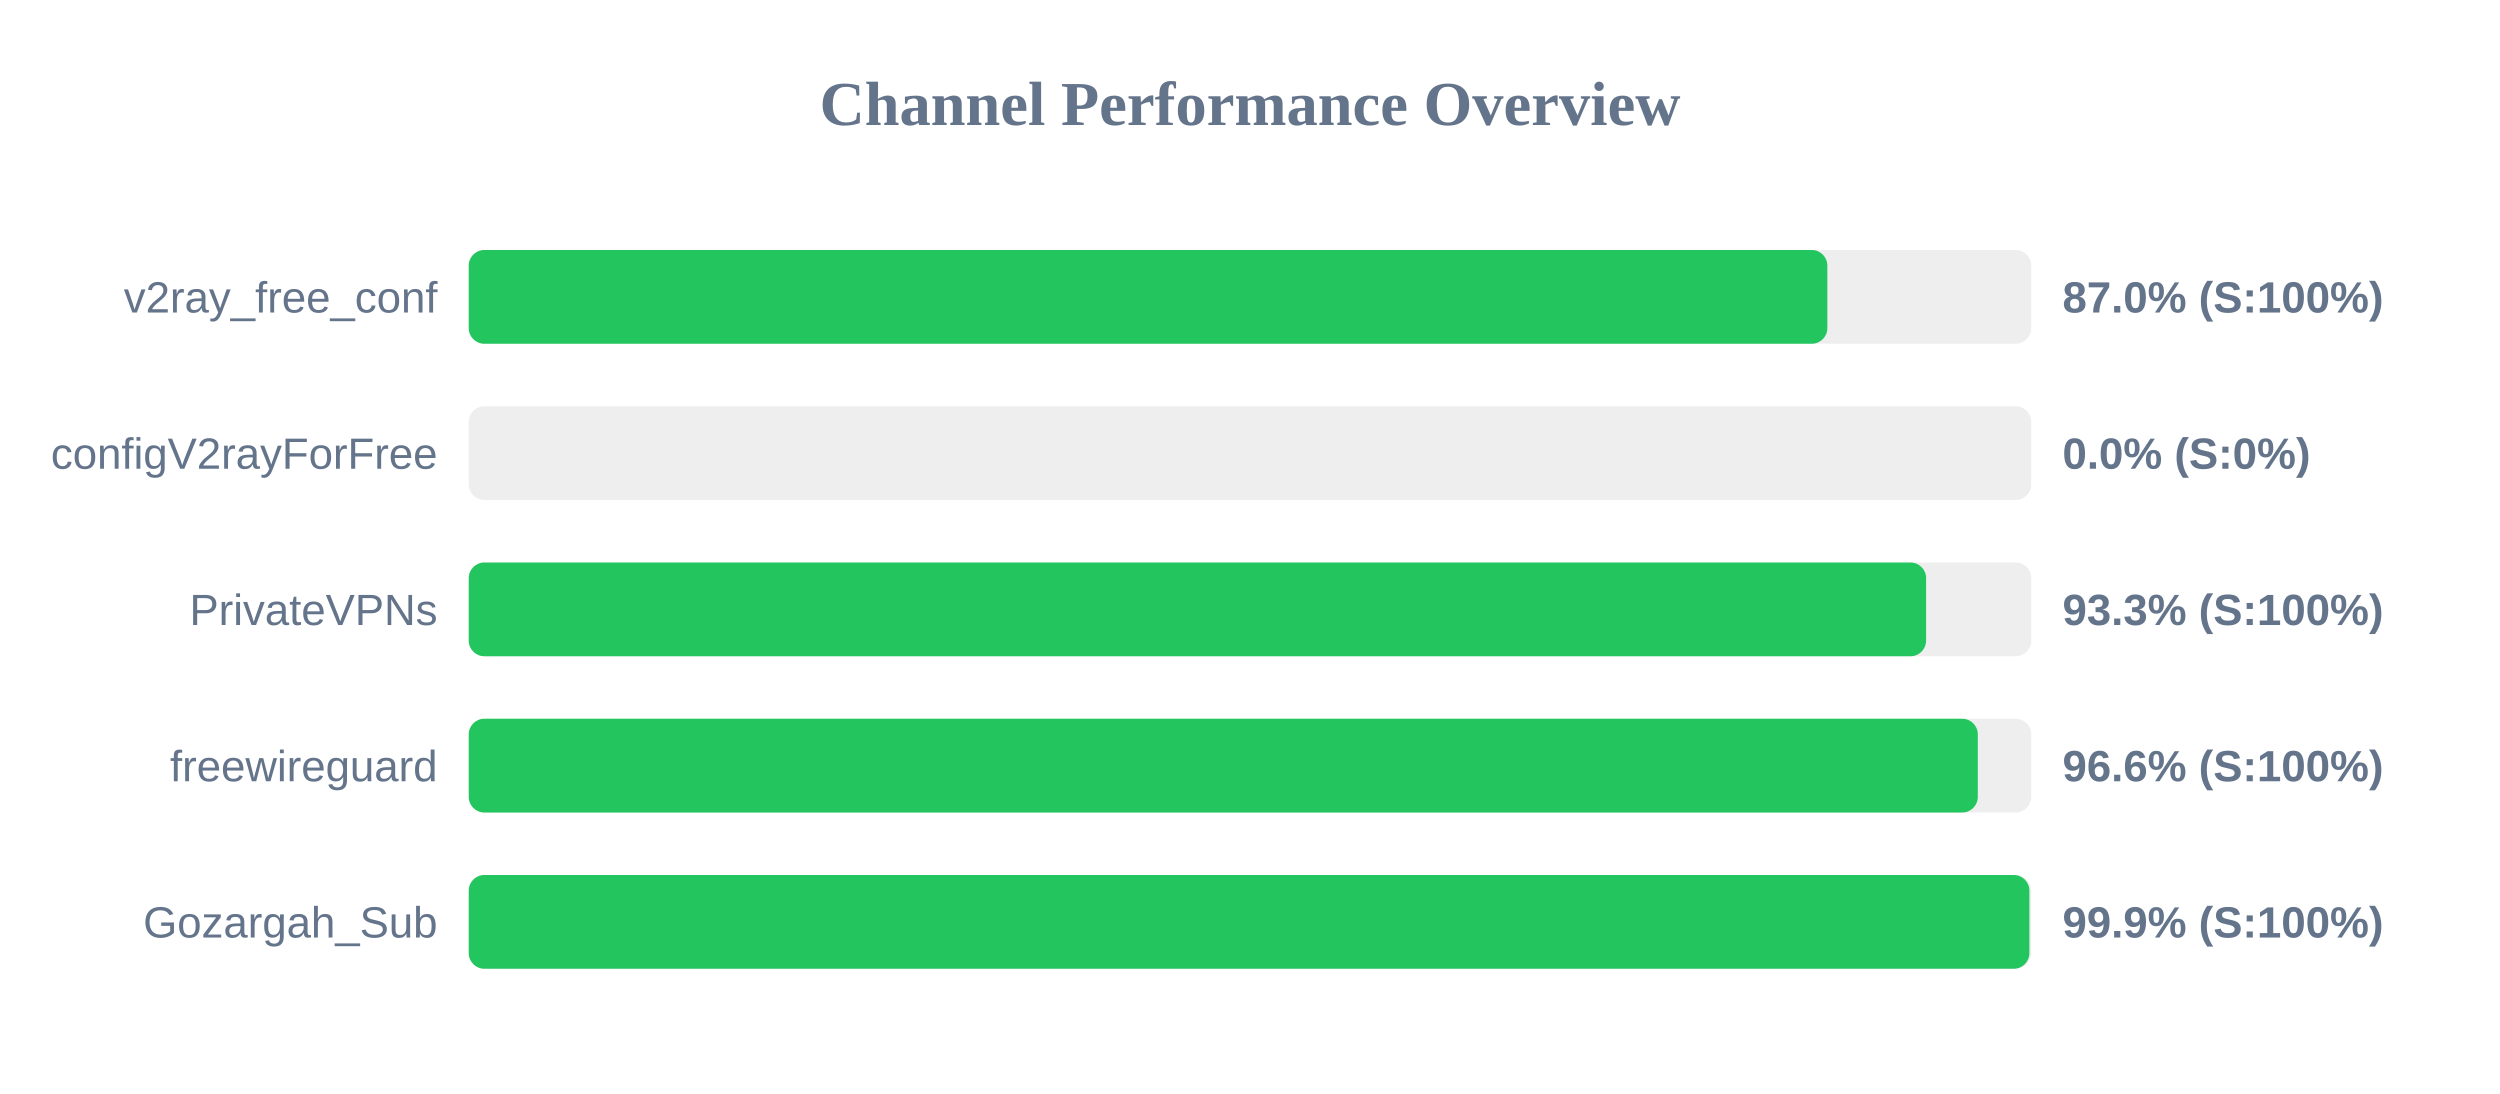
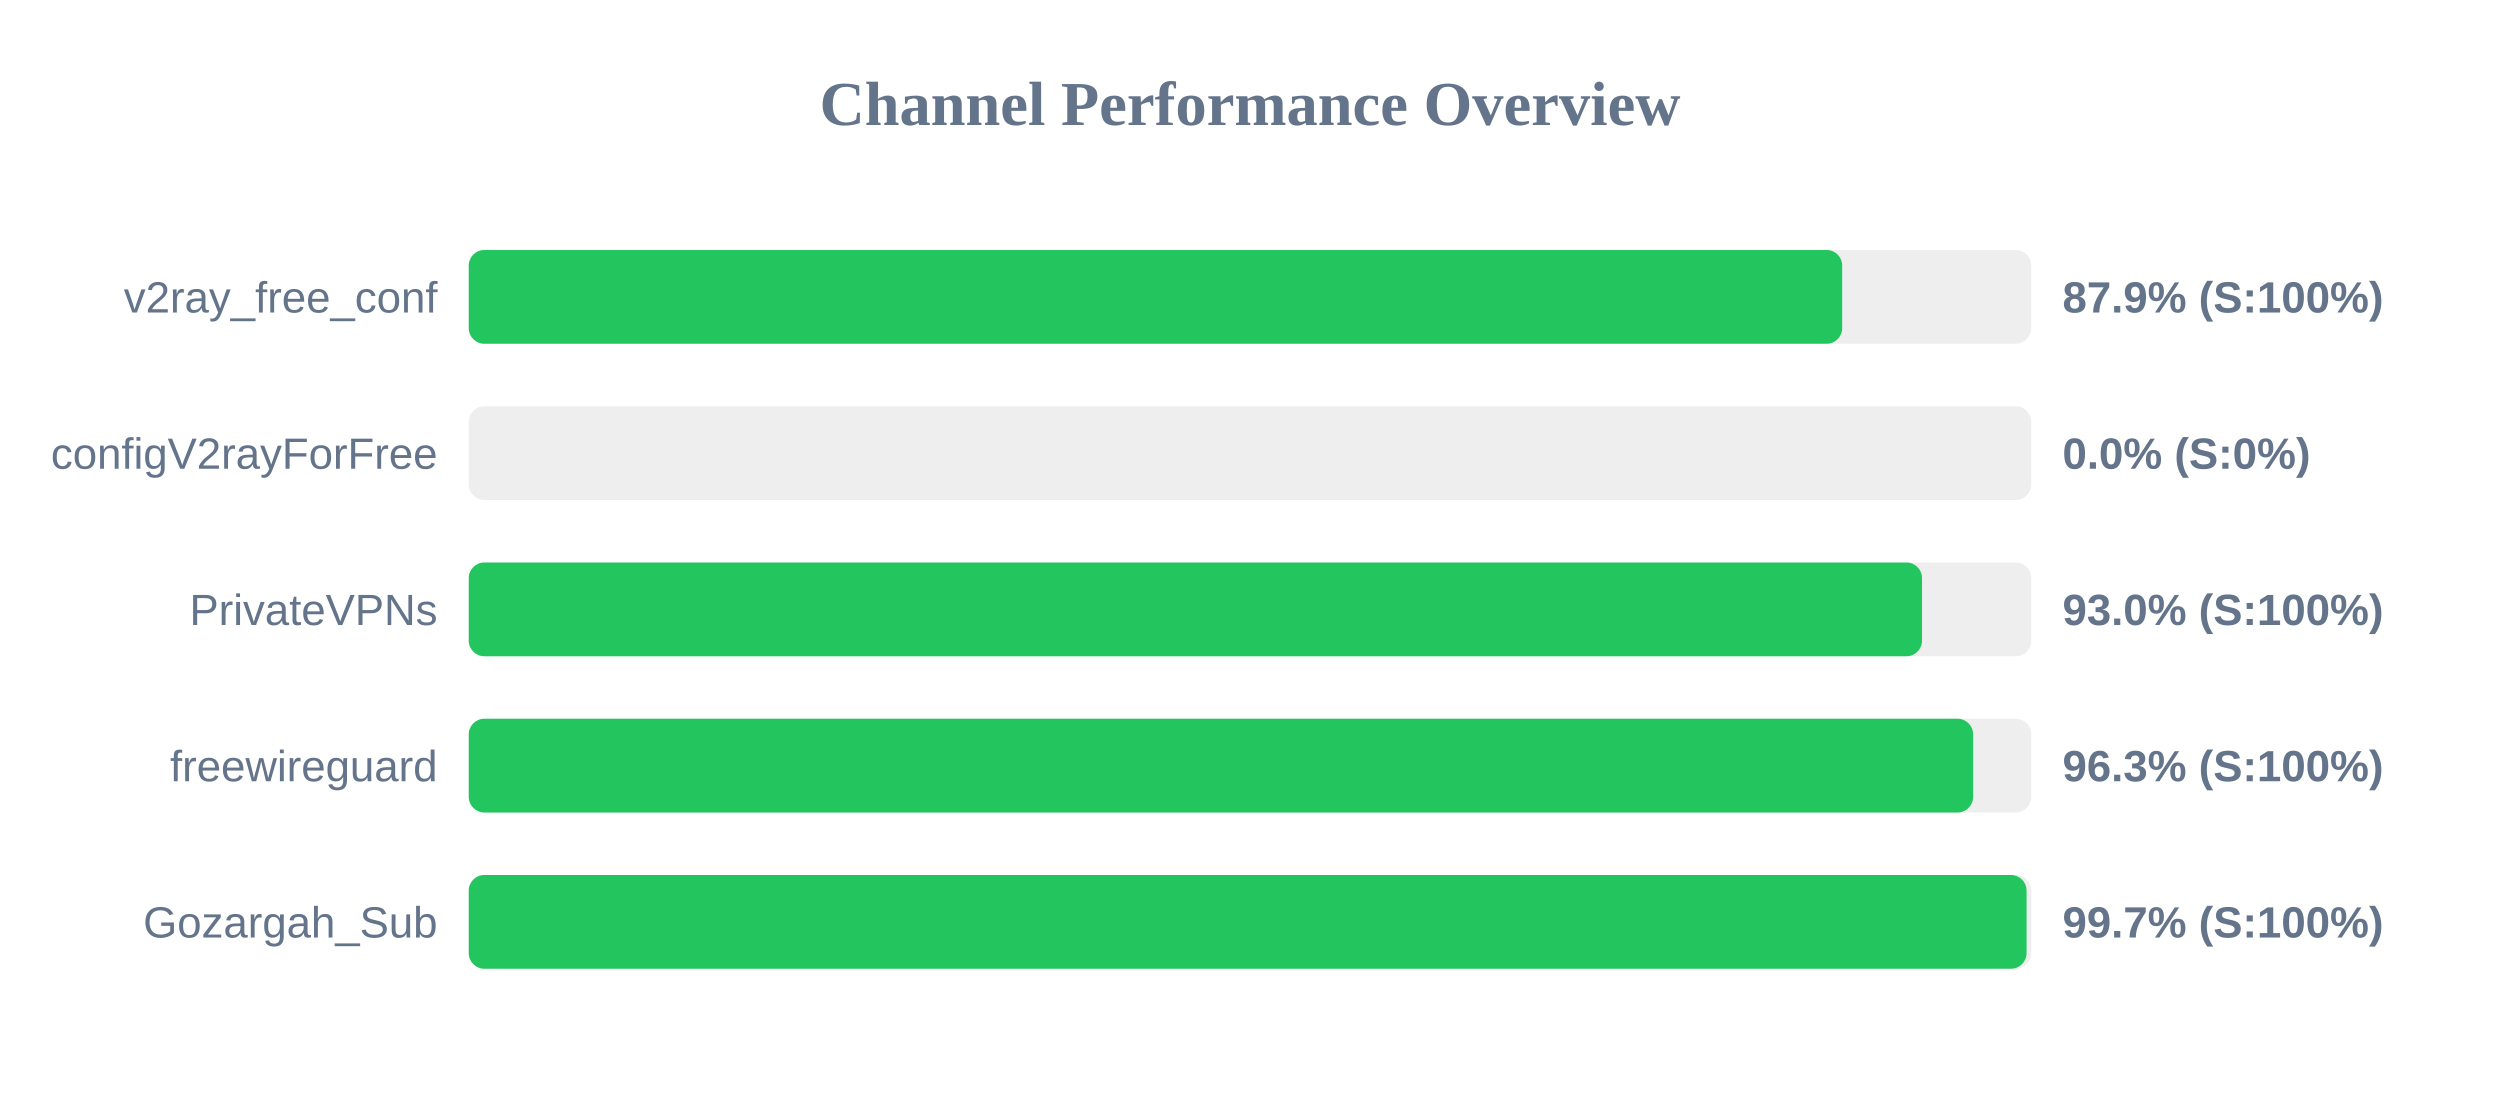
<svg xmlns="http://www.w3.org/2000/svg" width="800" height="350" version="1.1">
  <style>
        .row { font: 14px Arial; fill: #64748b; }
        .score { font: bold 14px Arial; fill: #64748b; }
    </style>
  <text x="400" y="40" text-anchor="middle" font-size="20px" font-weight="bold" fill="#64748b">Channel Performance Overview</text>
  <rect x="150" y="80" width="500" height="30" fill="#eee" rx="5" />
-   <rect x="150" y="80" width="434.75" height="30" fill="#22c55e" rx="5" />
+   <rect x="150" y="80" width="439.5" height="30" fill="#22c55e" rx="5" />
  <text x="140" y="100" text-anchor="end" class="row">v2ray_free_conf</text>
-   <text x="660" y="100" text-anchor="start" class="score">87.0% (S:100%)</text>
+   <text x="660" y="100" text-anchor="start" class="score">87.9% (S:100%)</text>
  <rect x="150" y="130" width="500" height="30" fill="#eee" rx="5" />
  <rect x="150" y="130" width="0.0" height="30" fill="#ef4444" rx="5" />
  <text x="140" y="150" text-anchor="end" class="row">configV2rayForFree</text>
  <text x="660" y="150" text-anchor="start" class="score">0.0% (S:0%)</text>
  <rect x="150" y="180" width="500" height="30" fill="#eee" rx="5" />
-   <rect x="150" y="180" width="466.35" height="30" fill="#22c55e" rx="5" />
+   <rect x="150" y="180" width="465.05" height="30" fill="#22c55e" rx="5" />
  <text x="140" y="200" text-anchor="end" class="row">PrivateVPNs</text>
-   <text x="660" y="200" text-anchor="start" class="score">93.3% (S:100%)</text>
+   <text x="660" y="200" text-anchor="start" class="score">93.0% (S:100%)</text>
  <rect x="150" y="230" width="500" height="30" fill="#eee" rx="5" />
-   <rect x="150" y="230" width="482.9" height="30" fill="#22c55e" rx="5" />
+   <rect x="150" y="230" width="481.4" height="30" fill="#22c55e" rx="5" />
  <text x="140" y="250" text-anchor="end" class="row">freewireguard</text>
-   <text x="660" y="250" text-anchor="start" class="score">96.6% (S:100%)</text>
+   <text x="660" y="250" text-anchor="start" class="score">96.3% (S:100%)</text>
  <rect x="150" y="280" width="500" height="30" fill="#eee" rx="5" />
-   <rect x="150" y="280" width="499.4" height="30" fill="#22c55e" rx="5" />
+   <rect x="150" y="280" width="498.5" height="30" fill="#22c55e" rx="5" />
  <text x="140" y="300" text-anchor="end" class="row">Gozargah_Sub</text>
-   <text x="660" y="300" text-anchor="start" class="score">99.9% (S:100%)</text>
+   <text x="660" y="300" text-anchor="start" class="score">99.7% (S:100%)</text>
</svg>
